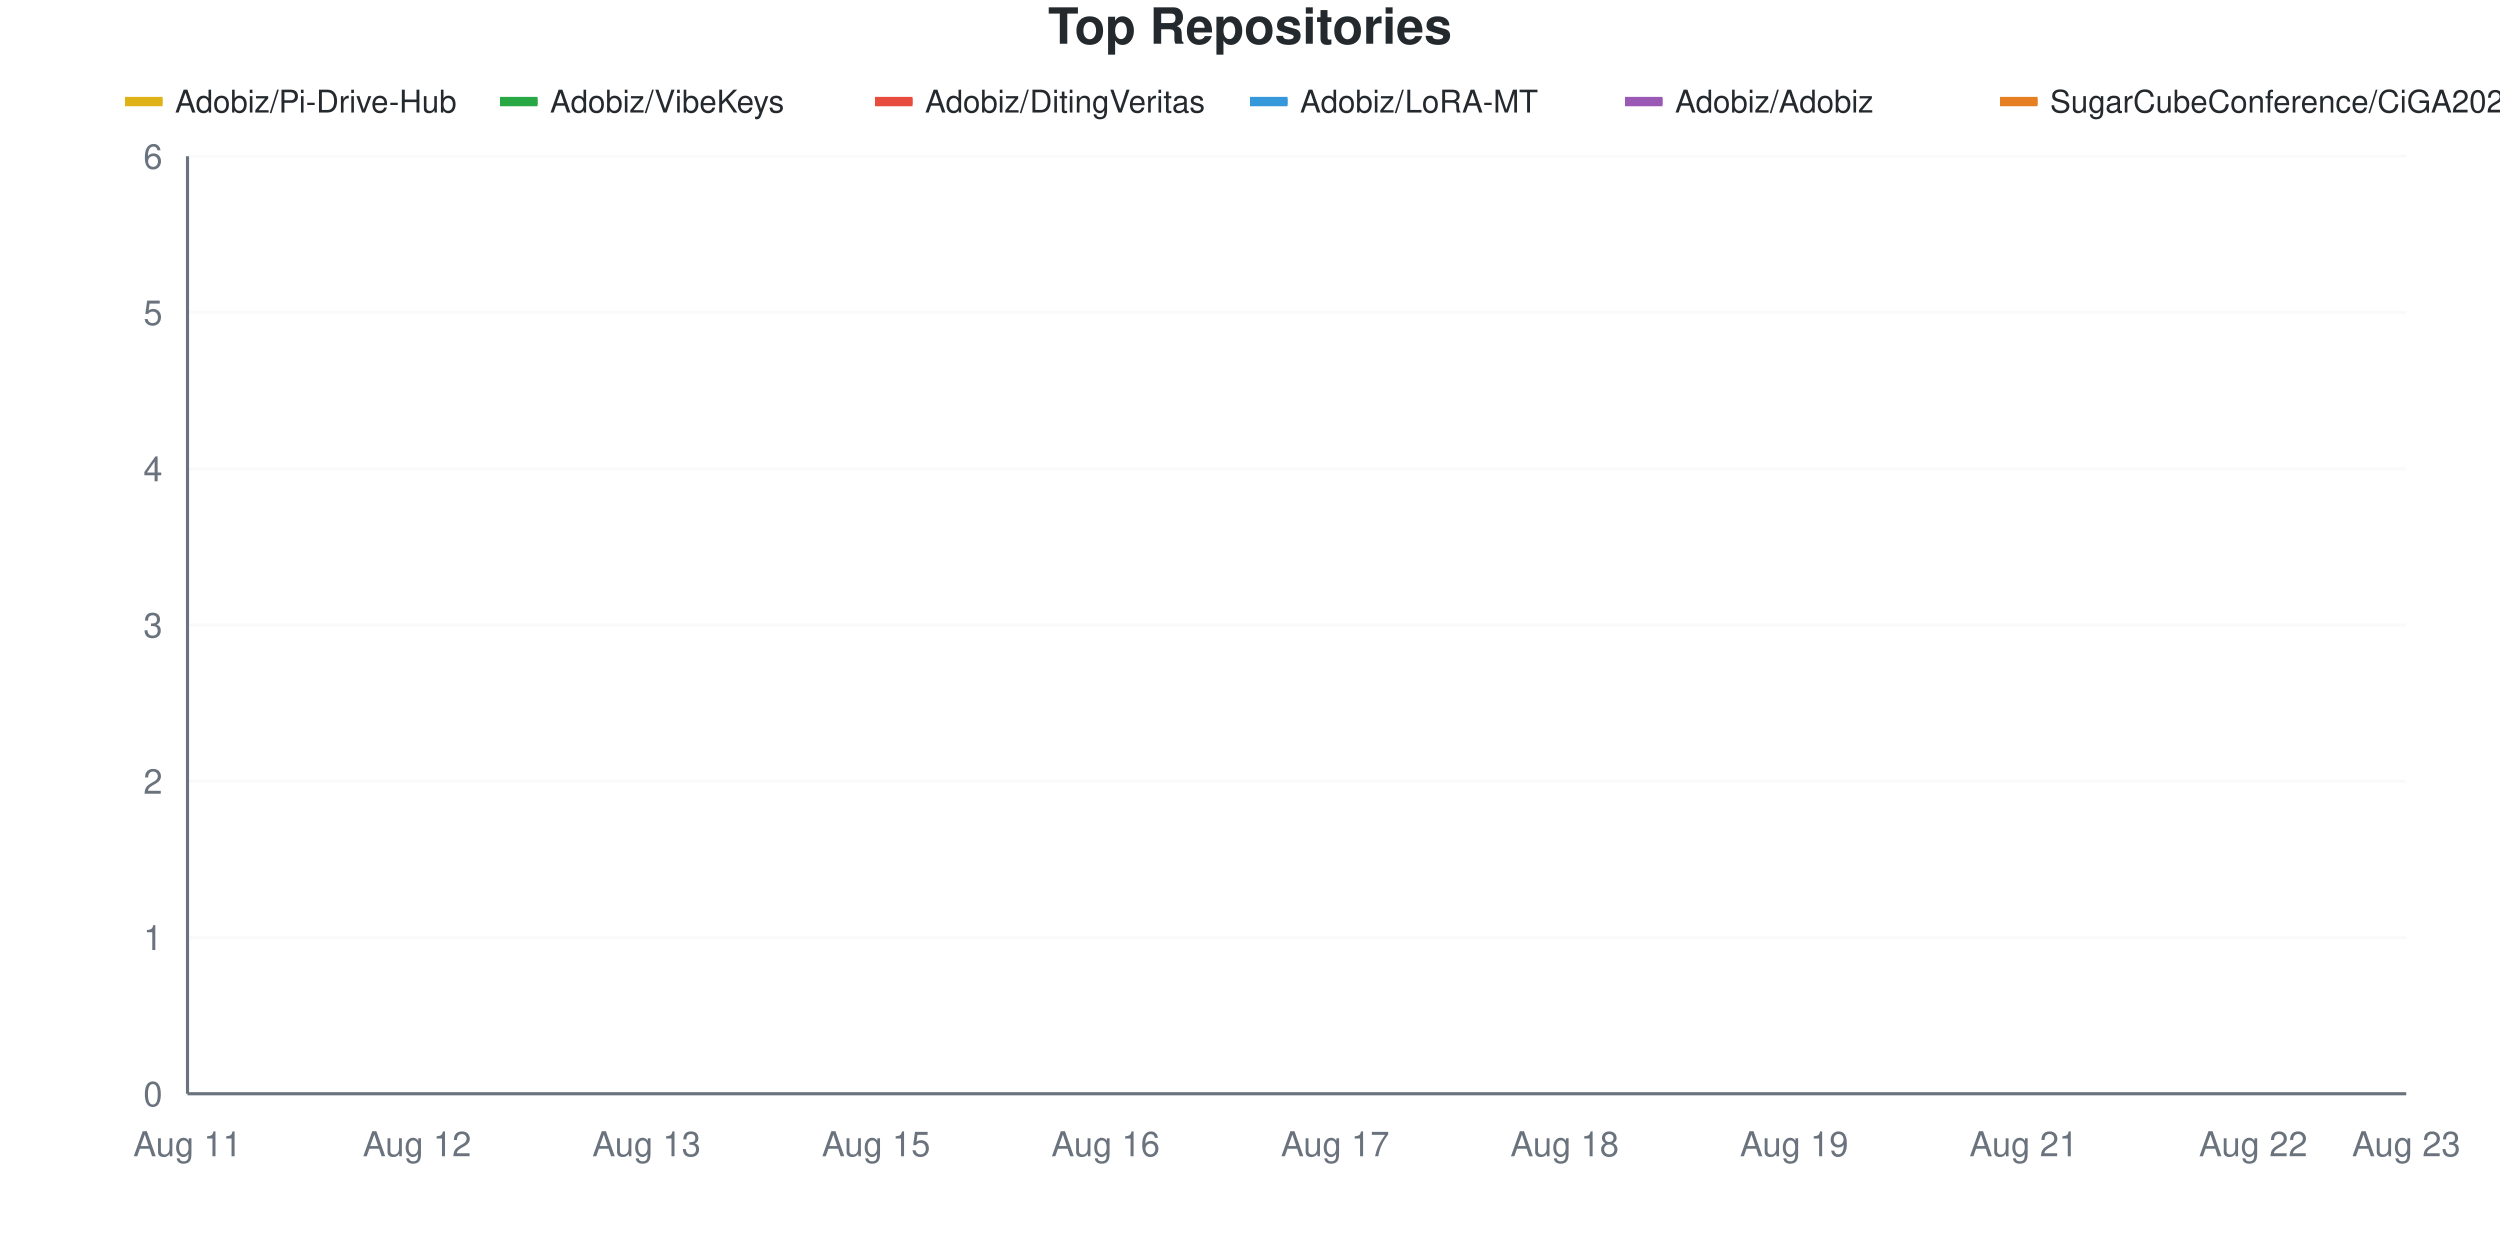
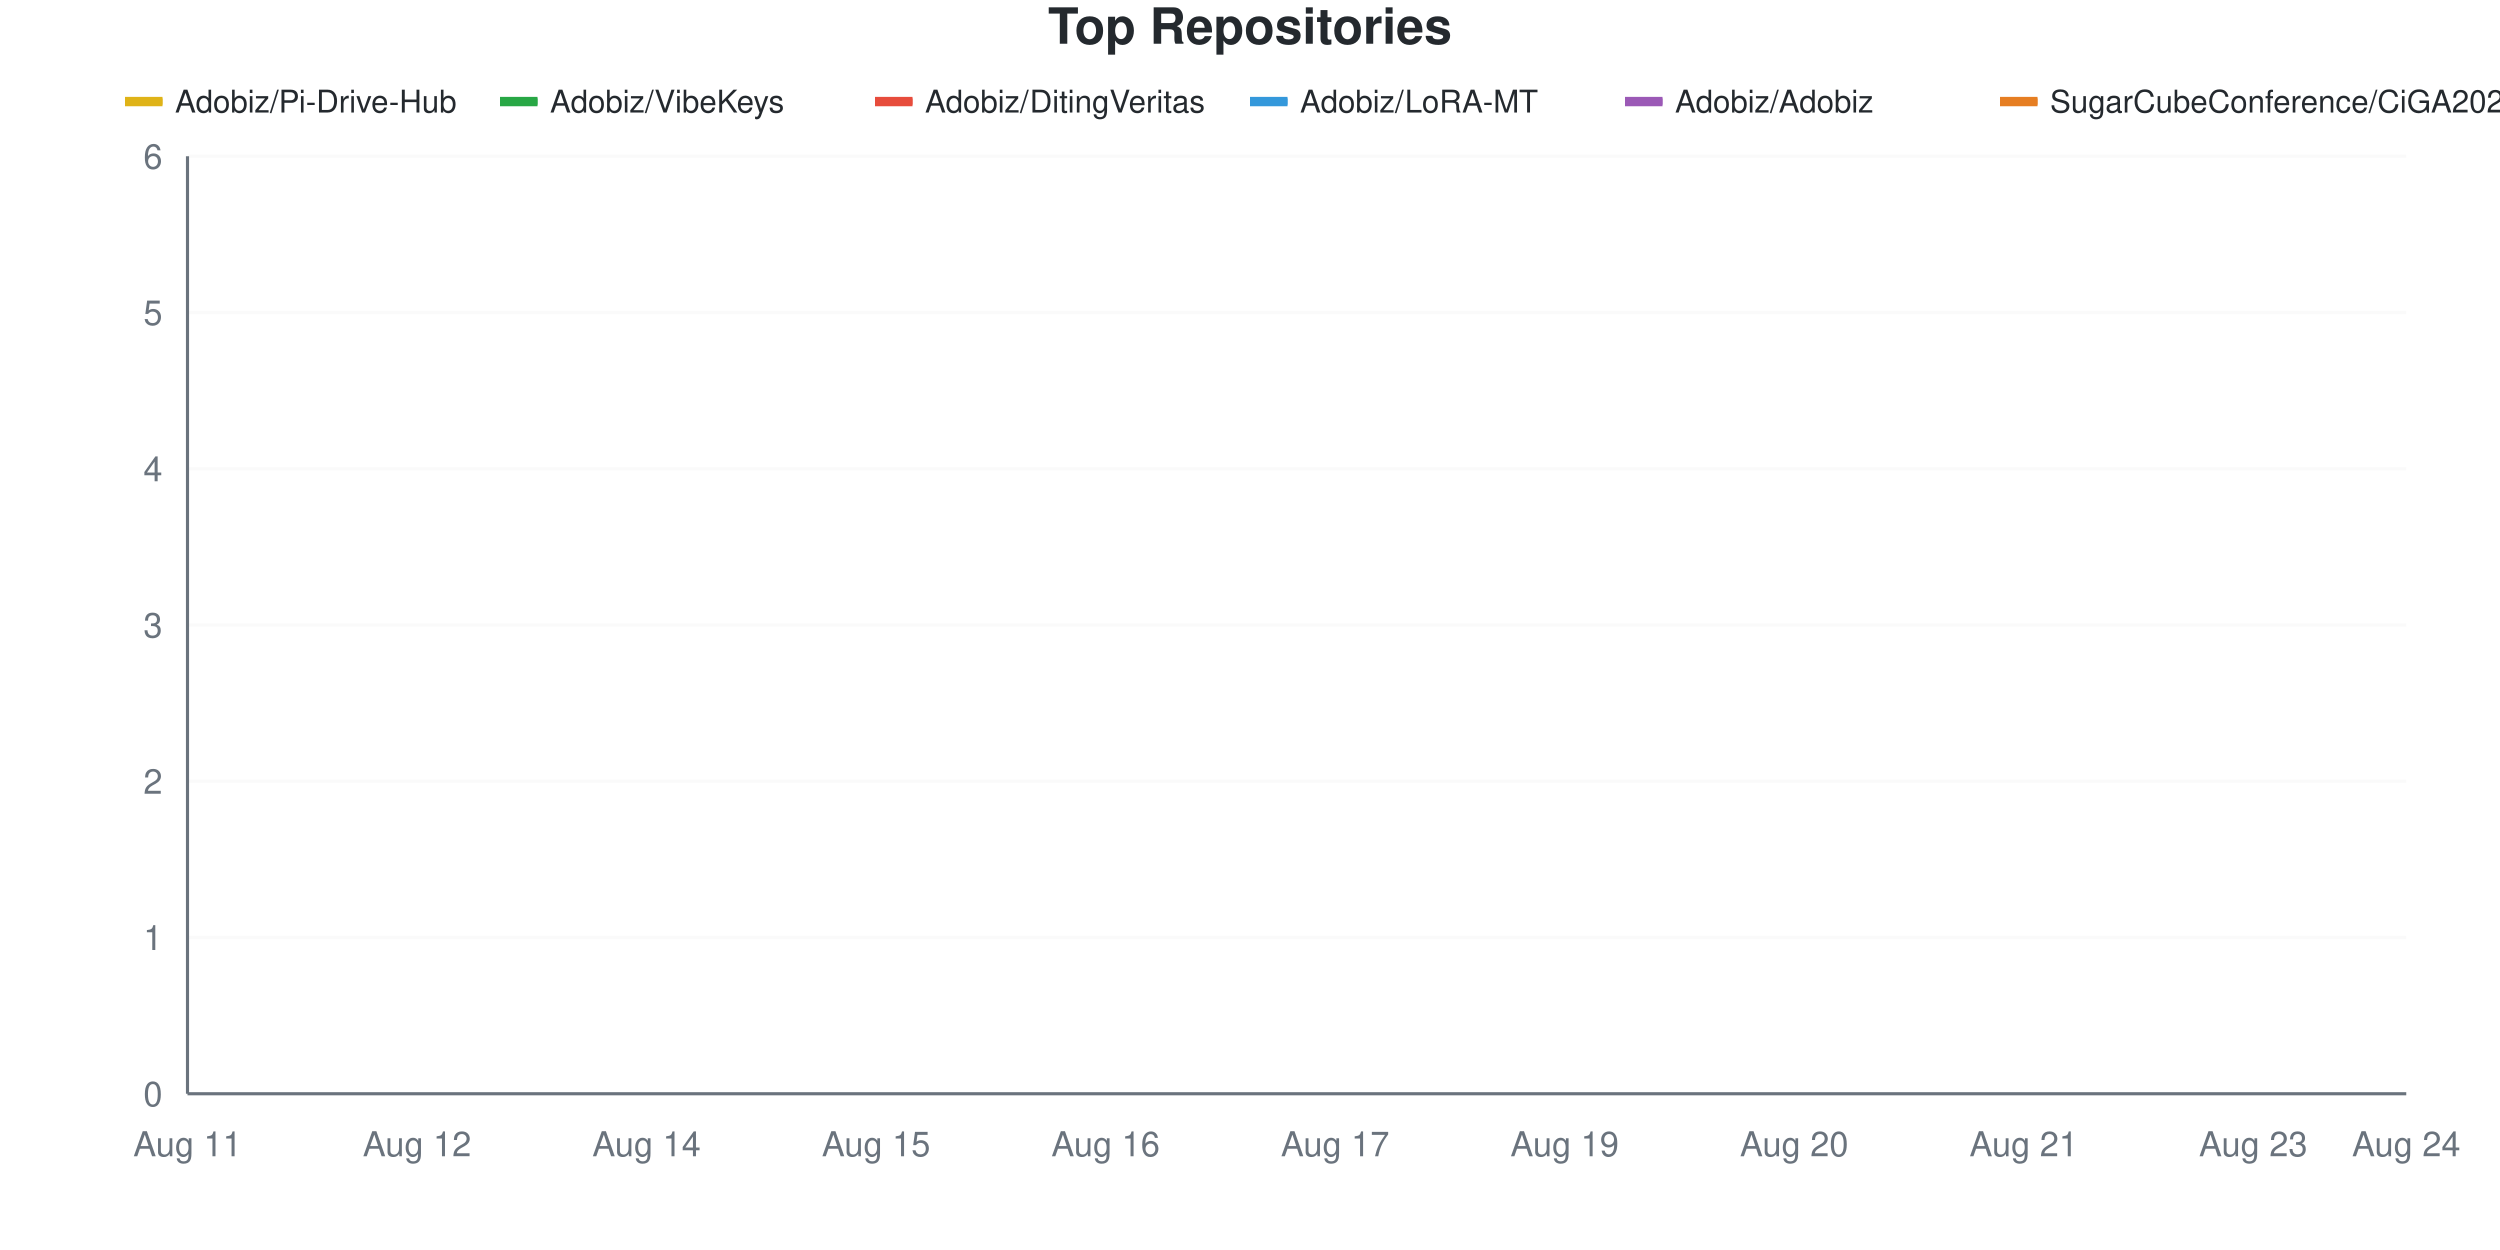
<svg xmlns="http://www.w3.org/2000/svg" viewBox="0 0 800 400" width="800" height="400">
  <style>
    @keyframes drawLine {
      to { stroke-dashoffset: 0; }
    }
    @keyframes fadeInPoint {
      from { opacity: 0; }
      to { opacity: 1; }
    }
    .data-line-0 {
      stroke-dasharray: 1277;
      stroke-dashoffset: 1277;
      animation: drawLine 2s ease-out forwards;
    }
    .data-line-1 {
      stroke-dasharray: 1065;
      stroke-dashoffset: 1065;
      animation: drawLine 2s ease-out forwards;
    }
    .data-line-2 {
      stroke-dasharray: 1065;
      stroke-dashoffset: 1065;
      animation: drawLine 2s ease-out forwards;
    }
    .data-line-3 {
      stroke-dasharray: 1065;
      stroke-dashoffset: 1065;
      animation: drawLine 2s ease-out forwards;
    }
    .data-line-4 {
      stroke-dasharray: 1065;
      stroke-dashoffset: 1065;
      animation: drawLine 2s ease-out forwards;
    }
    .data-line-5 {
      stroke-dasharray: 1065;
      stroke-dashoffset: 1065;
      animation: drawLine 2s ease-out forwards;
    }
    .data-point {
      opacity: 0;
      animation: fadeInPoint 0.5s ease-out forwards;
    }
    .chart-bg { fill: #fff; }
    .chart-text { fill: #24292e; }
    .chart-muted { fill: #6a737d; }
    .chart-grid { stroke: #eee; }
    .chart-axis { stroke: #6a737d; }
    @media (prefers-color-scheme: dark) {
      .chart-bg { fill: #0d1117; }
      .chart-text { fill: #e6edf3; }
      .chart-muted { fill: #8b949e; }
      .chart-grid { stroke: #21262d; }
      .chart-axis { stroke: #8b949e; }
    }
  </style>
  <rect width="800" height="400" class="chart-bg" />
  <text x="400" y="14" text-anchor="middle" class="chart-text" font-size="16" font-weight="bold" font-family="-apple-system, BlinkMacSystemFont, 'Segoe UI', Helvetica, Arial, sans-serif">Top Repositories</text>
  <g class="legend">
    <rect x="40" y="31" width="12" height="3" fill="#dfb317" />
    <line x1="40" y1="32.5" x2="52" y2="32.5" stroke="#dfb317" stroke-width="2" />
    <text x="56" y="36" class="chart-text" font-size="10" font-family="-apple-system, BlinkMacSystemFont, 'Segoe UI', Helvetica, Arial, sans-serif">Adobiz/Pi-Drive-Hub</text>
    <rect x="160" y="31" width="12" height="3" fill="#28a745" />
    <line x1="160" y1="32.5" x2="172" y2="32.5" stroke="#28a745" stroke-width="2" />
    <text x="176" y="36" class="chart-text" font-size="10" font-family="-apple-system, BlinkMacSystemFont, 'Segoe UI', Helvetica, Arial, sans-serif">Adobiz/VibeKeys</text>
    <rect x="280" y="31" width="12" height="3" fill="#e74c3c" />
    <line x1="280" y1="32.5" x2="292" y2="32.5" stroke="#e74c3c" stroke-width="2" />
    <text x="296" y="36" class="chart-text" font-size="10" font-family="-apple-system, BlinkMacSystemFont, 'Segoe UI', Helvetica, Arial, sans-serif">Adobiz/DitingVeritas</text>
    <rect x="400" y="31" width="12" height="3" fill="#3498db" />
    <line x1="400" y1="32.5" x2="412" y2="32.5" stroke="#3498db" stroke-width="2" />
    <text x="416" y="36" class="chart-text" font-size="10" font-family="-apple-system, BlinkMacSystemFont, 'Segoe UI', Helvetica, Arial, sans-serif">Adobiz/LoRA-MT</text>
    <rect x="520" y="31" width="12" height="3" fill="#9b59b6" />
    <line x1="520" y1="32.5" x2="532" y2="32.5" stroke="#9b59b6" stroke-width="2" />
    <text x="536" y="36" class="chart-text" font-size="10" font-family="-apple-system, BlinkMacSystemFont, 'Segoe UI', Helvetica, Arial, sans-serif">Adobiz/Adobiz</text>
    <rect x="640" y="31" width="12" height="3" fill="#e67e22" />
    <line x1="640" y1="32.5" x2="652" y2="32.5" stroke="#e67e22" stroke-width="2" />
    <text x="656" y="36" class="chart-text" font-size="10" font-family="-apple-system, BlinkMacSystemFont, 'Segoe UI', Helvetica, Arial, sans-serif">SugarCubeConference/CiGA2026GGJ</text>
  </g>
  <g class="grid">
    <line x1="60" y1="350" x2="770" y2="350" class="chart-grid" stroke-opacity="0.3" />
    <text x="52" y="354" text-anchor="end" class="chart-muted" font-size="11" font-family="-apple-system, BlinkMacSystemFont, 'Segoe UI', Helvetica, Arial, sans-serif">0</text>
    <line x1="60" y1="300" x2="770" y2="300" class="chart-grid" stroke-opacity="0.3" />
    <text x="52" y="304" text-anchor="end" class="chart-muted" font-size="11" font-family="-apple-system, BlinkMacSystemFont, 'Segoe UI', Helvetica, Arial, sans-serif">1</text>
    <line x1="60" y1="250" x2="770" y2="250" class="chart-grid" stroke-opacity="0.3" />
    <text x="52" y="254" text-anchor="end" class="chart-muted" font-size="11" font-family="-apple-system, BlinkMacSystemFont, 'Segoe UI', Helvetica, Arial, sans-serif">2</text>
    <line x1="60" y1="200" x2="770" y2="200" class="chart-grid" stroke-opacity="0.3" />
    <text x="52" y="204" text-anchor="end" class="chart-muted" font-size="11" font-family="-apple-system, BlinkMacSystemFont, 'Segoe UI', Helvetica, Arial, sans-serif">3</text>
    <line x1="60" y1="150" x2="770" y2="150" class="chart-grid" stroke-opacity="0.3" />
    <text x="52" y="154" text-anchor="end" class="chart-muted" font-size="11" font-family="-apple-system, BlinkMacSystemFont, 'Segoe UI', Helvetica, Arial, sans-serif">4</text>
    <line x1="60" y1="100" x2="770" y2="100" class="chart-grid" stroke-opacity="0.3" />
    <text x="52" y="104" text-anchor="end" class="chart-muted" font-size="11" font-family="-apple-system, BlinkMacSystemFont, 'Segoe UI', Helvetica, Arial, sans-serif">5</text>
    <line x1="60" y1="50" x2="770" y2="50" class="chart-grid" stroke-opacity="0.3" />
    <text x="52" y="54" text-anchor="end" class="chart-muted" font-size="11" font-family="-apple-system, BlinkMacSystemFont, 'Segoe UI', Helvetica, Arial, sans-serif">6</text>
  </g>
  <g class="milestones">
    
  </g>
  <g class="x-axis">
    <text x="60" y="370" text-anchor="middle" class="chart-muted" font-size="11" font-family="-apple-system, BlinkMacSystemFont, 'Segoe UI', Helvetica, Arial, sans-serif">Aug 11</text>
    <text x="133.448" y="370" text-anchor="middle" class="chart-muted" font-size="11" font-family="-apple-system, BlinkMacSystemFont, 'Segoe UI', Helvetica, Arial, sans-serif">Aug 12</text>
-     <text x="206.897" y="370" text-anchor="middle" class="chart-muted" font-size="11" font-family="-apple-system, BlinkMacSystemFont, 'Segoe UI', Helvetica, Arial, sans-serif">Aug 13</text>
+     <text x="206.897" y="370" text-anchor="middle" class="chart-muted" font-size="11" font-family="-apple-system, BlinkMacSystemFont, 'Segoe UI', Helvetica, Arial, sans-serif">Aug 14</text>
    <text x="280.345" y="370" text-anchor="middle" class="chart-muted" font-size="11" font-family="-apple-system, BlinkMacSystemFont, 'Segoe UI', Helvetica, Arial, sans-serif">Aug 15</text>
    <text x="353.793" y="370" text-anchor="middle" class="chart-muted" font-size="11" font-family="-apple-system, BlinkMacSystemFont, 'Segoe UI', Helvetica, Arial, sans-serif">Aug 16</text>
    <text x="427.241" y="370" text-anchor="middle" class="chart-muted" font-size="11" font-family="-apple-system, BlinkMacSystemFont, 'Segoe UI', Helvetica, Arial, sans-serif">Aug 17</text>
-     <text x="500.69" y="370" text-anchor="middle" class="chart-muted" font-size="11" font-family="-apple-system, BlinkMacSystemFont, 'Segoe UI', Helvetica, Arial, sans-serif">Aug 18</text>
-     <text x="574.138" y="370" text-anchor="middle" class="chart-muted" font-size="11" font-family="-apple-system, BlinkMacSystemFont, 'Segoe UI', Helvetica, Arial, sans-serif">Aug 19</text>
+     <text x="500.69" y="370" text-anchor="middle" class="chart-muted" font-size="11" font-family="-apple-system, BlinkMacSystemFont, 'Segoe UI', Helvetica, Arial, sans-serif">Aug 19</text>
+     <text x="574.138" y="370" text-anchor="middle" class="chart-muted" font-size="11" font-family="-apple-system, BlinkMacSystemFont, 'Segoe UI', Helvetica, Arial, sans-serif">Aug 20</text>
    <text x="647.586" y="370" text-anchor="middle" class="chart-muted" font-size="11" font-family="-apple-system, BlinkMacSystemFont, 'Segoe UI', Helvetica, Arial, sans-serif">Aug 21</text>
-     <text x="721.034" y="370" text-anchor="middle" class="chart-muted" font-size="11" font-family="-apple-system, BlinkMacSystemFont, 'Segoe UI', Helvetica, Arial, sans-serif">Aug 22</text>
-     <text x="770" y="370" text-anchor="middle" class="chart-muted" font-size="11" font-family="-apple-system, BlinkMacSystemFont, 'Segoe UI', Helvetica, Arial, sans-serif">Aug 23</text>
+     <text x="721.034" y="370" text-anchor="middle" class="chart-muted" font-size="11" font-family="-apple-system, BlinkMacSystemFont, 'Segoe UI', Helvetica, Arial, sans-serif">Aug 23</text>
+     <text x="770" y="370" text-anchor="middle" class="chart-muted" font-size="11" font-family="-apple-system, BlinkMacSystemFont, 'Segoe UI', Helvetica, Arial, sans-serif">Aug 24</text>
  </g>
  <line x1="60" y1="50" x2="60" y2="350" class="chart-axis" stroke-width="1" />
  <line x1="60" y1="350" x2="770" y2="350" class="chart-axis" stroke-width="1" />
  <path d="M60,300 C68.161,266.667 76.322,225 84.483,200 C92.644,175 100.805,166.667 108.966,150 C117.126,133.333 125.287,100 133.448,100 C141.609,100 149.77,100 157.931,100 C166.092,100 174.253,100 182.414,100 C190.575,100 198.736,100 206.897,100 C215.057,100 223.218,100 231.379,100 C239.54,100 247.701,100 255.862,100 C264.023,100 272.184,100 280.345,100 C288.506,100 296.667,100 304.828,100 C312.989,100 321.149,100 329.31,100 C337.471,100 345.632,100 353.793,100 C361.954,100 370.115,100 378.276,100 C386.437,100 394.598,100 402.759,100 C410.92,100 419.08,100 427.241,100 C435.402,100 443.563,100 451.724,100 C459.885,100 468.046,100 476.207,100 C484.368,100 492.529,100 500.69,100 C508.851,100 517.011,100 525.172,100 C533.333,100 541.494,100 549.655,100 C557.816,100 565.977,100 574.138,100 C582.299,100 590.46,100 598.621,100 C606.782,100 614.943,100 623.103,100 C631.264,100 639.425,100 647.586,100 C655.747,100 663.908,100 672.069,100 C680.23,100 688.391,100 696.552,100 C704.713,100 712.874,100 721.034,100 C729.195,100 737.356,100 745.517,100 C753.678,100 761.839,100 770,100" fill="none" stroke="#dfb317" stroke-width="2.5" class="data-line-0" />
  <path d="M60,200 C68.161,200 76.322,200 84.483,200 C92.644,200 100.805,200 108.966,200 C117.126,200 125.287,200 133.448,200 C141.609,200 149.77,200 157.931,200 C166.092,200 174.253,200 182.414,200 C190.575,200 198.736,200 206.897,200 C215.057,200 223.218,200 231.379,200 C239.54,200 247.701,200 255.862,200 C264.023,200 272.184,200 280.345,200 C288.506,200 296.667,200 304.828,200 C312.989,200 321.149,200 329.31,200 C337.471,200 345.632,200 353.793,200 C361.954,200 370.115,200 378.276,200 C386.437,200 394.598,200 402.759,200 C410.92,200 419.08,200 427.241,200 C435.402,200 443.563,200 451.724,200 C459.885,200 468.046,200 476.207,200 C484.368,200 492.529,200 500.69,200 C508.851,200 517.011,200 525.172,200 C533.333,200 541.494,200 549.655,200 C557.816,200 565.977,200 574.138,200 C582.299,200 590.46,200 598.621,200 C606.782,200 614.943,200 623.103,200 C631.264,200 639.425,200 647.586,200 C655.747,200 663.908,200 672.069,200 C680.23,200 688.391,200 696.552,200 C704.713,200 712.874,200 721.034,200 C729.195,200 737.356,200 745.517,200 C753.678,200 761.839,200 770,200" fill="none" stroke="#28a745" stroke-width="2.5" class="data-line-1" />
  <path d="M60,250 C68.161,250 76.322,250 84.483,250 C92.644,250 100.805,250 108.966,250 C117.126,250 125.287,250 133.448,250 C141.609,250 149.77,250 157.931,250 C166.092,250 174.253,250 182.414,250 C190.575,250 198.736,250 206.897,250 C215.057,250 223.218,250 231.379,250 C239.54,250 247.701,250 255.862,250 C264.023,250 272.184,250 280.345,250 C288.506,250 296.667,250 304.828,250 C312.989,250 321.149,250 329.31,250 C337.471,250 345.632,250 353.793,250 C361.954,250 370.115,250 378.276,250 C386.437,250 394.598,250 402.759,250 C410.92,250 419.08,250 427.241,250 C435.402,250 443.563,250 451.724,250 C459.885,250 468.046,250 476.207,250 C484.368,250 492.529,250 500.69,250 C508.851,250 517.011,250 525.172,250 C533.333,250 541.494,250 549.655,250 C557.816,250 565.977,250 574.138,250 C582.299,250 590.46,250 598.621,250 C606.782,250 614.943,250 623.103,250 C631.264,250 639.425,250 647.586,250 C655.747,250 663.908,250 672.069,250 C680.23,250 688.391,250 696.552,250 C704.713,250 712.874,250 721.034,250 C729.195,250 737.356,250 745.517,250 C753.678,250 761.839,250 770,250" fill="none" stroke="#e74c3c" stroke-width="2.5" class="data-line-2" />
  <path d="M60,300 C68.161,300 76.322,300 84.483,300 C92.644,300 100.805,300 108.966,300 C117.126,300 125.287,300 133.448,300 C141.609,300 149.77,300 157.931,300 C166.092,300 174.253,300 182.414,300 C190.575,300 198.736,300 206.897,300 C215.057,300 223.218,300 231.379,300 C239.54,300 247.701,300 255.862,300 C264.023,300 272.184,300 280.345,300 C288.506,300 296.667,300 304.828,300 C312.989,300 321.149,300 329.31,300 C337.471,300 345.632,300 353.793,300 C361.954,300 370.115,300 378.276,300 C386.437,300 394.598,300 402.759,300 C410.92,300 419.08,300 427.241,300 C435.402,300 443.563,300 451.724,300 C459.885,300 468.046,300 476.207,300 C484.368,300 492.529,300 500.69,300 C508.851,300 517.011,300 525.172,300 C533.333,300 541.494,300 549.655,300 C557.816,300 565.977,300 574.138,300 C582.299,300 590.46,300 598.621,300 C606.782,300 614.943,300 623.103,300 C631.264,300 639.425,300 647.586,300 C655.747,300 663.908,300 672.069,300 C680.23,300 688.391,300 696.552,300 C704.713,300 712.874,300 721.034,300 C729.195,300 737.356,300 745.517,300 C753.678,300 761.839,300 770,300" fill="none" stroke="#3498db" stroke-width="2.5" class="data-line-3" />
  <path d="M60,350 C68.161,350 76.322,350 84.483,350 C92.644,350 100.805,350 108.966,350 C117.126,350 125.287,350 133.448,350 C141.609,350 149.77,350 157.931,350 C166.092,350 174.253,350 182.414,350 C190.575,350 198.736,350 206.897,350 C215.057,350 223.218,350 231.379,350 C239.54,350 247.701,350 255.862,350 C264.023,350 272.184,350 280.345,350 C288.506,350 296.667,350 304.828,350 C312.989,350 321.149,350 329.31,350 C337.471,350 345.632,350 353.793,350 C361.954,350 370.115,350 378.276,350 C386.437,350 394.598,350 402.759,350 C410.92,350 419.08,350 427.241,350 C435.402,350 443.563,350 451.724,350 C459.885,350 468.046,350 476.207,350 C484.368,350 492.529,350 500.69,350 C508.851,350 517.011,350 525.172,350 C533.333,350 541.494,350 549.655,350 C557.816,350 565.977,350 574.138,350 C582.299,350 590.46,350 598.621,350 C606.782,350 614.943,350 623.103,350 C631.264,350 639.425,350 647.586,350 C655.747,350 663.908,350 672.069,350 C680.23,350 688.391,350 696.552,350 C704.713,350 712.874,350 721.034,350 C729.195,350 737.356,350 745.517,350 C753.678,350 761.839,350 770,350" fill="none" stroke="#9b59b6" stroke-width="2.5" class="data-line-4" />
  <path d="M60,350 C68.161,350 76.322,350 84.483,350 C92.644,350 100.805,350 108.966,350 C117.126,350 125.287,350 133.448,350 C141.609,350 149.77,350 157.931,350 C166.092,350 174.253,350 182.414,350 C190.575,350 198.736,350 206.897,350 C215.057,350 223.218,350 231.379,350 C239.54,350 247.701,350 255.862,350 C264.023,350 272.184,350 280.345,350 C288.506,350 296.667,350 304.828,350 C312.989,350 321.149,350 329.31,350 C337.471,350 345.632,350 353.793,350 C361.954,350 370.115,350 378.276,350 C386.437,350 394.598,350 402.759,350 C410.92,350 419.08,350 427.241,350 C435.402,350 443.563,350 451.724,350 C459.885,350 468.046,350 476.207,350 C484.368,350 492.529,350 500.69,350 C508.851,350 517.011,350 525.172,350 C533.333,350 541.494,350 549.655,350 C557.816,350 565.977,350 574.138,350 C582.299,350 590.46,350 598.621,350 C606.782,350 614.943,350 623.103,350 C631.264,350 639.425,350 647.586,350 C655.747,350 663.908,350 672.069,350 C680.23,350 688.391,350 696.552,350 C704.713,350 712.874,350 721.034,350 C729.195,350 737.356,350 745.517,350 C753.678,350 761.839,350 770,350" fill="none" stroke="#e67e22" stroke-width="2.5" class="data-line-5" />
  <g class="points">
    <circle cx="60" cy="300" r="4" fill="#dfb317" class="data-point" style="animation-delay: 1.50s" />
    <circle cx="84.483" cy="200" r="4" fill="#dfb317" class="data-point" style="animation-delay: 1.55s" />
    <circle cx="108.966" cy="150" r="4" fill="#dfb317" class="data-point" style="animation-delay: 1.60s" />
    <circle cx="133.448" cy="100" r="4" fill="#dfb317" class="data-point" style="animation-delay: 1.65s" />
    <circle cx="157.931" cy="100" r="4" fill="#dfb317" class="data-point" style="animation-delay: 1.70s" />
    <circle cx="182.414" cy="100" r="4" fill="#dfb317" class="data-point" style="animation-delay: 1.75s" />
    <circle cx="206.897" cy="100" r="4" fill="#dfb317" class="data-point" style="animation-delay: 1.80s" />
    <circle cx="231.379" cy="100" r="4" fill="#dfb317" class="data-point" style="animation-delay: 1.85s" />
    <circle cx="255.862" cy="100" r="4" fill="#dfb317" class="data-point" style="animation-delay: 1.90s" />
    <circle cx="280.345" cy="100" r="4" fill="#dfb317" class="data-point" style="animation-delay: 1.95s" />
    <circle cx="304.828" cy="100" r="4" fill="#dfb317" class="data-point" style="animation-delay: 2.00s" />
    <circle cx="329.31" cy="100" r="4" fill="#dfb317" class="data-point" style="animation-delay: 2.05s" />
    <circle cx="353.793" cy="100" r="4" fill="#dfb317" class="data-point" style="animation-delay: 2.10s" />
    <circle cx="378.276" cy="100" r="4" fill="#dfb317" class="data-point" style="animation-delay: 2.15s" />
    <circle cx="402.759" cy="100" r="4" fill="#dfb317" class="data-point" style="animation-delay: 2.20s" />
    <circle cx="427.241" cy="100" r="4" fill="#dfb317" class="data-point" style="animation-delay: 2.25s" />
    <circle cx="451.724" cy="100" r="4" fill="#dfb317" class="data-point" style="animation-delay: 2.30s" />
    <circle cx="476.207" cy="100" r="4" fill="#dfb317" class="data-point" style="animation-delay: 2.35s" />
    <circle cx="500.69" cy="100" r="4" fill="#dfb317" class="data-point" style="animation-delay: 2.40s" />
    <circle cx="525.172" cy="100" r="4" fill="#dfb317" class="data-point" style="animation-delay: 2.45s" />
    <circle cx="549.655" cy="100" r="4" fill="#dfb317" class="data-point" style="animation-delay: 2.50s" />
    <circle cx="574.138" cy="100" r="4" fill="#dfb317" class="data-point" style="animation-delay: 2.55s" />
    <circle cx="598.621" cy="100" r="4" fill="#dfb317" class="data-point" style="animation-delay: 2.60s" />
    <circle cx="623.103" cy="100" r="4" fill="#dfb317" class="data-point" style="animation-delay: 2.65s" />
    <circle cx="647.586" cy="100" r="4" fill="#dfb317" class="data-point" style="animation-delay: 2.70s" />
    <circle cx="672.069" cy="100" r="4" fill="#dfb317" class="data-point" style="animation-delay: 2.75s" />
    <circle cx="696.552" cy="100" r="4" fill="#dfb317" class="data-point" style="animation-delay: 2.80s" />
    <circle cx="721.034" cy="100" r="4" fill="#dfb317" class="data-point" style="animation-delay: 2.85s" />
    <circle cx="745.517" cy="100" r="4" fill="#dfb317" class="data-point" style="animation-delay: 2.90s" />
    <circle cx="770" cy="100" r="4" fill="#dfb317" class="data-point" style="animation-delay: 2.95s" />
    <circle cx="60" cy="200" r="4" fill="#28a745" class="data-point" style="animation-delay: 1.50s" />
    <circle cx="84.483" cy="200" r="4" fill="#28a745" class="data-point" style="animation-delay: 1.55s" />
    <circle cx="108.966" cy="200" r="4" fill="#28a745" class="data-point" style="animation-delay: 1.60s" />
    <circle cx="133.448" cy="200" r="4" fill="#28a745" class="data-point" style="animation-delay: 1.65s" />
    <circle cx="157.931" cy="200" r="4" fill="#28a745" class="data-point" style="animation-delay: 1.70s" />
    <circle cx="182.414" cy="200" r="4" fill="#28a745" class="data-point" style="animation-delay: 1.75s" />
    <circle cx="206.897" cy="200" r="4" fill="#28a745" class="data-point" style="animation-delay: 1.80s" />
    <circle cx="231.379" cy="200" r="4" fill="#28a745" class="data-point" style="animation-delay: 1.85s" />
    <circle cx="255.862" cy="200" r="4" fill="#28a745" class="data-point" style="animation-delay: 1.90s" />
    <circle cx="280.345" cy="200" r="4" fill="#28a745" class="data-point" style="animation-delay: 1.95s" />
    <circle cx="304.828" cy="200" r="4" fill="#28a745" class="data-point" style="animation-delay: 2.00s" />
    <circle cx="329.31" cy="200" r="4" fill="#28a745" class="data-point" style="animation-delay: 2.05s" />
    <circle cx="353.793" cy="200" r="4" fill="#28a745" class="data-point" style="animation-delay: 2.10s" />
    <circle cx="378.276" cy="200" r="4" fill="#28a745" class="data-point" style="animation-delay: 2.15s" />
    <circle cx="402.759" cy="200" r="4" fill="#28a745" class="data-point" style="animation-delay: 2.20s" />
    <circle cx="427.241" cy="200" r="4" fill="#28a745" class="data-point" style="animation-delay: 2.25s" />
    <circle cx="451.724" cy="200" r="4" fill="#28a745" class="data-point" style="animation-delay: 2.30s" />
    <circle cx="476.207" cy="200" r="4" fill="#28a745" class="data-point" style="animation-delay: 2.35s" />
    <circle cx="500.69" cy="200" r="4" fill="#28a745" class="data-point" style="animation-delay: 2.40s" />
    <circle cx="525.172" cy="200" r="4" fill="#28a745" class="data-point" style="animation-delay: 2.45s" />
    <circle cx="549.655" cy="200" r="4" fill="#28a745" class="data-point" style="animation-delay: 2.50s" />
    <circle cx="574.138" cy="200" r="4" fill="#28a745" class="data-point" style="animation-delay: 2.55s" />
    <circle cx="598.621" cy="200" r="4" fill="#28a745" class="data-point" style="animation-delay: 2.60s" />
    <circle cx="623.103" cy="200" r="4" fill="#28a745" class="data-point" style="animation-delay: 2.65s" />
    <circle cx="647.586" cy="200" r="4" fill="#28a745" class="data-point" style="animation-delay: 2.70s" />
    <circle cx="672.069" cy="200" r="4" fill="#28a745" class="data-point" style="animation-delay: 2.75s" />
    <circle cx="696.552" cy="200" r="4" fill="#28a745" class="data-point" style="animation-delay: 2.80s" />
    <circle cx="721.034" cy="200" r="4" fill="#28a745" class="data-point" style="animation-delay: 2.85s" />
    <circle cx="745.517" cy="200" r="4" fill="#28a745" class="data-point" style="animation-delay: 2.90s" />
    <circle cx="770" cy="200" r="4" fill="#28a745" class="data-point" style="animation-delay: 2.95s" />
    <circle cx="60" cy="250" r="4" fill="#e74c3c" class="data-point" style="animation-delay: 1.50s" />
    <circle cx="84.483" cy="250" r="4" fill="#e74c3c" class="data-point" style="animation-delay: 1.55s" />
    <circle cx="108.966" cy="250" r="4" fill="#e74c3c" class="data-point" style="animation-delay: 1.60s" />
    <circle cx="133.448" cy="250" r="4" fill="#e74c3c" class="data-point" style="animation-delay: 1.65s" />
    <circle cx="157.931" cy="250" r="4" fill="#e74c3c" class="data-point" style="animation-delay: 1.70s" />
    <circle cx="182.414" cy="250" r="4" fill="#e74c3c" class="data-point" style="animation-delay: 1.75s" />
    <circle cx="206.897" cy="250" r="4" fill="#e74c3c" class="data-point" style="animation-delay: 1.80s" />
    <circle cx="231.379" cy="250" r="4" fill="#e74c3c" class="data-point" style="animation-delay: 1.85s" />
    <circle cx="255.862" cy="250" r="4" fill="#e74c3c" class="data-point" style="animation-delay: 1.90s" />
    <circle cx="280.345" cy="250" r="4" fill="#e74c3c" class="data-point" style="animation-delay: 1.95s" />
    <circle cx="304.828" cy="250" r="4" fill="#e74c3c" class="data-point" style="animation-delay: 2.00s" />
    <circle cx="329.31" cy="250" r="4" fill="#e74c3c" class="data-point" style="animation-delay: 2.05s" />
    <circle cx="353.793" cy="250" r="4" fill="#e74c3c" class="data-point" style="animation-delay: 2.10s" />
    <circle cx="378.276" cy="250" r="4" fill="#e74c3c" class="data-point" style="animation-delay: 2.15s" />
    <circle cx="402.759" cy="250" r="4" fill="#e74c3c" class="data-point" style="animation-delay: 2.20s" />
    <circle cx="427.241" cy="250" r="4" fill="#e74c3c" class="data-point" style="animation-delay: 2.25s" />
    <circle cx="451.724" cy="250" r="4" fill="#e74c3c" class="data-point" style="animation-delay: 2.30s" />
    <circle cx="476.207" cy="250" r="4" fill="#e74c3c" class="data-point" style="animation-delay: 2.35s" />
    <circle cx="500.69" cy="250" r="4" fill="#e74c3c" class="data-point" style="animation-delay: 2.40s" />
    <circle cx="525.172" cy="250" r="4" fill="#e74c3c" class="data-point" style="animation-delay: 2.45s" />
    <circle cx="549.655" cy="250" r="4" fill="#e74c3c" class="data-point" style="animation-delay: 2.50s" />
    <circle cx="574.138" cy="250" r="4" fill="#e74c3c" class="data-point" style="animation-delay: 2.55s" />
    <circle cx="598.621" cy="250" r="4" fill="#e74c3c" class="data-point" style="animation-delay: 2.60s" />
    <circle cx="623.103" cy="250" r="4" fill="#e74c3c" class="data-point" style="animation-delay: 2.65s" />
    <circle cx="647.586" cy="250" r="4" fill="#e74c3c" class="data-point" style="animation-delay: 2.70s" />
    <circle cx="672.069" cy="250" r="4" fill="#e74c3c" class="data-point" style="animation-delay: 2.75s" />
    <circle cx="696.552" cy="250" r="4" fill="#e74c3c" class="data-point" style="animation-delay: 2.80s" />
    <circle cx="721.034" cy="250" r="4" fill="#e74c3c" class="data-point" style="animation-delay: 2.85s" />
    <circle cx="745.517" cy="250" r="4" fill="#e74c3c" class="data-point" style="animation-delay: 2.90s" />
    <circle cx="770" cy="250" r="4" fill="#e74c3c" class="data-point" style="animation-delay: 2.95s" />
    <circle cx="60" cy="300" r="4" fill="#3498db" class="data-point" style="animation-delay: 1.50s" />
    <circle cx="84.483" cy="300" r="4" fill="#3498db" class="data-point" style="animation-delay: 1.55s" />
    <circle cx="108.966" cy="300" r="4" fill="#3498db" class="data-point" style="animation-delay: 1.60s" />
    <circle cx="133.448" cy="300" r="4" fill="#3498db" class="data-point" style="animation-delay: 1.65s" />
    <circle cx="157.931" cy="300" r="4" fill="#3498db" class="data-point" style="animation-delay: 1.70s" />
    <circle cx="182.414" cy="300" r="4" fill="#3498db" class="data-point" style="animation-delay: 1.75s" />
    <circle cx="206.897" cy="300" r="4" fill="#3498db" class="data-point" style="animation-delay: 1.80s" />
    <circle cx="231.379" cy="300" r="4" fill="#3498db" class="data-point" style="animation-delay: 1.85s" />
    <circle cx="255.862" cy="300" r="4" fill="#3498db" class="data-point" style="animation-delay: 1.90s" />
    <circle cx="280.345" cy="300" r="4" fill="#3498db" class="data-point" style="animation-delay: 1.95s" />
    <circle cx="304.828" cy="300" r="4" fill="#3498db" class="data-point" style="animation-delay: 2.00s" />
    <circle cx="329.31" cy="300" r="4" fill="#3498db" class="data-point" style="animation-delay: 2.05s" />
    <circle cx="353.793" cy="300" r="4" fill="#3498db" class="data-point" style="animation-delay: 2.10s" />
    <circle cx="378.276" cy="300" r="4" fill="#3498db" class="data-point" style="animation-delay: 2.15s" />
    <circle cx="402.759" cy="300" r="4" fill="#3498db" class="data-point" style="animation-delay: 2.20s" />
    <circle cx="427.241" cy="300" r="4" fill="#3498db" class="data-point" style="animation-delay: 2.25s" />
    <circle cx="451.724" cy="300" r="4" fill="#3498db" class="data-point" style="animation-delay: 2.30s" />
    <circle cx="476.207" cy="300" r="4" fill="#3498db" class="data-point" style="animation-delay: 2.35s" />
    <circle cx="500.69" cy="300" r="4" fill="#3498db" class="data-point" style="animation-delay: 2.40s" />
    <circle cx="525.172" cy="300" r="4" fill="#3498db" class="data-point" style="animation-delay: 2.45s" />
    <circle cx="549.655" cy="300" r="4" fill="#3498db" class="data-point" style="animation-delay: 2.50s" />
    <circle cx="574.138" cy="300" r="4" fill="#3498db" class="data-point" style="animation-delay: 2.55s" />
    <circle cx="598.621" cy="300" r="4" fill="#3498db" class="data-point" style="animation-delay: 2.60s" />
    <circle cx="623.103" cy="300" r="4" fill="#3498db" class="data-point" style="animation-delay: 2.65s" />
    <circle cx="647.586" cy="300" r="4" fill="#3498db" class="data-point" style="animation-delay: 2.70s" />
    <circle cx="672.069" cy="300" r="4" fill="#3498db" class="data-point" style="animation-delay: 2.75s" />
    <circle cx="696.552" cy="300" r="4" fill="#3498db" class="data-point" style="animation-delay: 2.80s" />
    <circle cx="721.034" cy="300" r="4" fill="#3498db" class="data-point" style="animation-delay: 2.85s" />
    <circle cx="745.517" cy="300" r="4" fill="#3498db" class="data-point" style="animation-delay: 2.90s" />
    <circle cx="770" cy="300" r="4" fill="#3498db" class="data-point" style="animation-delay: 2.95s" />
    <circle cx="60" cy="350" r="4" fill="#9b59b6" class="data-point" style="animation-delay: 1.50s" />
    <circle cx="84.483" cy="350" r="4" fill="#9b59b6" class="data-point" style="animation-delay: 1.55s" />
    <circle cx="108.966" cy="350" r="4" fill="#9b59b6" class="data-point" style="animation-delay: 1.60s" />
    <circle cx="133.448" cy="350" r="4" fill="#9b59b6" class="data-point" style="animation-delay: 1.65s" />
    <circle cx="157.931" cy="350" r="4" fill="#9b59b6" class="data-point" style="animation-delay: 1.70s" />
    <circle cx="182.414" cy="350" r="4" fill="#9b59b6" class="data-point" style="animation-delay: 1.75s" />
    <circle cx="206.897" cy="350" r="4" fill="#9b59b6" class="data-point" style="animation-delay: 1.80s" />
    <circle cx="231.379" cy="350" r="4" fill="#9b59b6" class="data-point" style="animation-delay: 1.85s" />
    <circle cx="255.862" cy="350" r="4" fill="#9b59b6" class="data-point" style="animation-delay: 1.90s" />
    <circle cx="280.345" cy="350" r="4" fill="#9b59b6" class="data-point" style="animation-delay: 1.95s" />
    <circle cx="304.828" cy="350" r="4" fill="#9b59b6" class="data-point" style="animation-delay: 2.00s" />
    <circle cx="329.31" cy="350" r="4" fill="#9b59b6" class="data-point" style="animation-delay: 2.05s" />
    <circle cx="353.793" cy="350" r="4" fill="#9b59b6" class="data-point" style="animation-delay: 2.10s" />
    <circle cx="378.276" cy="350" r="4" fill="#9b59b6" class="data-point" style="animation-delay: 2.15s" />
    <circle cx="402.759" cy="350" r="4" fill="#9b59b6" class="data-point" style="animation-delay: 2.20s" />
    <circle cx="427.241" cy="350" r="4" fill="#9b59b6" class="data-point" style="animation-delay: 2.25s" />
    <circle cx="451.724" cy="350" r="4" fill="#9b59b6" class="data-point" style="animation-delay: 2.30s" />
    <circle cx="476.207" cy="350" r="4" fill="#9b59b6" class="data-point" style="animation-delay: 2.35s" />
    <circle cx="500.69" cy="350" r="4" fill="#9b59b6" class="data-point" style="animation-delay: 2.40s" />
    <circle cx="525.172" cy="350" r="4" fill="#9b59b6" class="data-point" style="animation-delay: 2.45s" />
    <circle cx="549.655" cy="350" r="4" fill="#9b59b6" class="data-point" style="animation-delay: 2.50s" />
    <circle cx="574.138" cy="350" r="4" fill="#9b59b6" class="data-point" style="animation-delay: 2.55s" />
    <circle cx="598.621" cy="350" r="4" fill="#9b59b6" class="data-point" style="animation-delay: 2.60s" />
    <circle cx="623.103" cy="350" r="4" fill="#9b59b6" class="data-point" style="animation-delay: 2.65s" />
    <circle cx="647.586" cy="350" r="4" fill="#9b59b6" class="data-point" style="animation-delay: 2.70s" />
    <circle cx="672.069" cy="350" r="4" fill="#9b59b6" class="data-point" style="animation-delay: 2.75s" />
    <circle cx="696.552" cy="350" r="4" fill="#9b59b6" class="data-point" style="animation-delay: 2.80s" />
    <circle cx="721.034" cy="350" r="4" fill="#9b59b6" class="data-point" style="animation-delay: 2.85s" />
    <circle cx="745.517" cy="350" r="4" fill="#9b59b6" class="data-point" style="animation-delay: 2.90s" />
    <circle cx="770" cy="350" r="4" fill="#9b59b6" class="data-point" style="animation-delay: 2.95s" />
    <circle cx="60" cy="350" r="4" fill="#e67e22" class="data-point" style="animation-delay: 1.50s" />
    <circle cx="84.483" cy="350" r="4" fill="#e67e22" class="data-point" style="animation-delay: 1.55s" />
    <circle cx="108.966" cy="350" r="4" fill="#e67e22" class="data-point" style="animation-delay: 1.60s" />
    <circle cx="133.448" cy="350" r="4" fill="#e67e22" class="data-point" style="animation-delay: 1.65s" />
    <circle cx="157.931" cy="350" r="4" fill="#e67e22" class="data-point" style="animation-delay: 1.70s" />
    <circle cx="182.414" cy="350" r="4" fill="#e67e22" class="data-point" style="animation-delay: 1.75s" />
    <circle cx="206.897" cy="350" r="4" fill="#e67e22" class="data-point" style="animation-delay: 1.80s" />
    <circle cx="231.379" cy="350" r="4" fill="#e67e22" class="data-point" style="animation-delay: 1.85s" />
    <circle cx="255.862" cy="350" r="4" fill="#e67e22" class="data-point" style="animation-delay: 1.90s" />
    <circle cx="280.345" cy="350" r="4" fill="#e67e22" class="data-point" style="animation-delay: 1.95s" />
    <circle cx="304.828" cy="350" r="4" fill="#e67e22" class="data-point" style="animation-delay: 2.00s" />
    <circle cx="329.31" cy="350" r="4" fill="#e67e22" class="data-point" style="animation-delay: 2.05s" />
    <circle cx="353.793" cy="350" r="4" fill="#e67e22" class="data-point" style="animation-delay: 2.10s" />
    <circle cx="378.276" cy="350" r="4" fill="#e67e22" class="data-point" style="animation-delay: 2.15s" />
    <circle cx="402.759" cy="350" r="4" fill="#e67e22" class="data-point" style="animation-delay: 2.20s" />
    <circle cx="427.241" cy="350" r="4" fill="#e67e22" class="data-point" style="animation-delay: 2.25s" />
    <circle cx="451.724" cy="350" r="4" fill="#e67e22" class="data-point" style="animation-delay: 2.30s" />
    <circle cx="476.207" cy="350" r="4" fill="#e67e22" class="data-point" style="animation-delay: 2.35s" />
    <circle cx="500.69" cy="350" r="4" fill="#e67e22" class="data-point" style="animation-delay: 2.40s" />
    <circle cx="525.172" cy="350" r="4" fill="#e67e22" class="data-point" style="animation-delay: 2.45s" />
    <circle cx="549.655" cy="350" r="4" fill="#e67e22" class="data-point" style="animation-delay: 2.50s" />
    <circle cx="574.138" cy="350" r="4" fill="#e67e22" class="data-point" style="animation-delay: 2.55s" />
    <circle cx="598.621" cy="350" r="4" fill="#e67e22" class="data-point" style="animation-delay: 2.60s" />
    <circle cx="623.103" cy="350" r="4" fill="#e67e22" class="data-point" style="animation-delay: 2.65s" />
    <circle cx="647.586" cy="350" r="4" fill="#e67e22" class="data-point" style="animation-delay: 2.70s" />
    <circle cx="672.069" cy="350" r="4" fill="#e67e22" class="data-point" style="animation-delay: 2.75s" />
    <circle cx="696.552" cy="350" r="4" fill="#e67e22" class="data-point" style="animation-delay: 2.80s" />
    <circle cx="721.034" cy="350" r="4" fill="#e67e22" class="data-point" style="animation-delay: 2.85s" />
    <circle cx="745.517" cy="350" r="4" fill="#e67e22" class="data-point" style="animation-delay: 2.90s" />
    <circle cx="770" cy="350" r="4" fill="#e67e22" class="data-point" style="animation-delay: 2.95s" />
  </g>
</svg>
